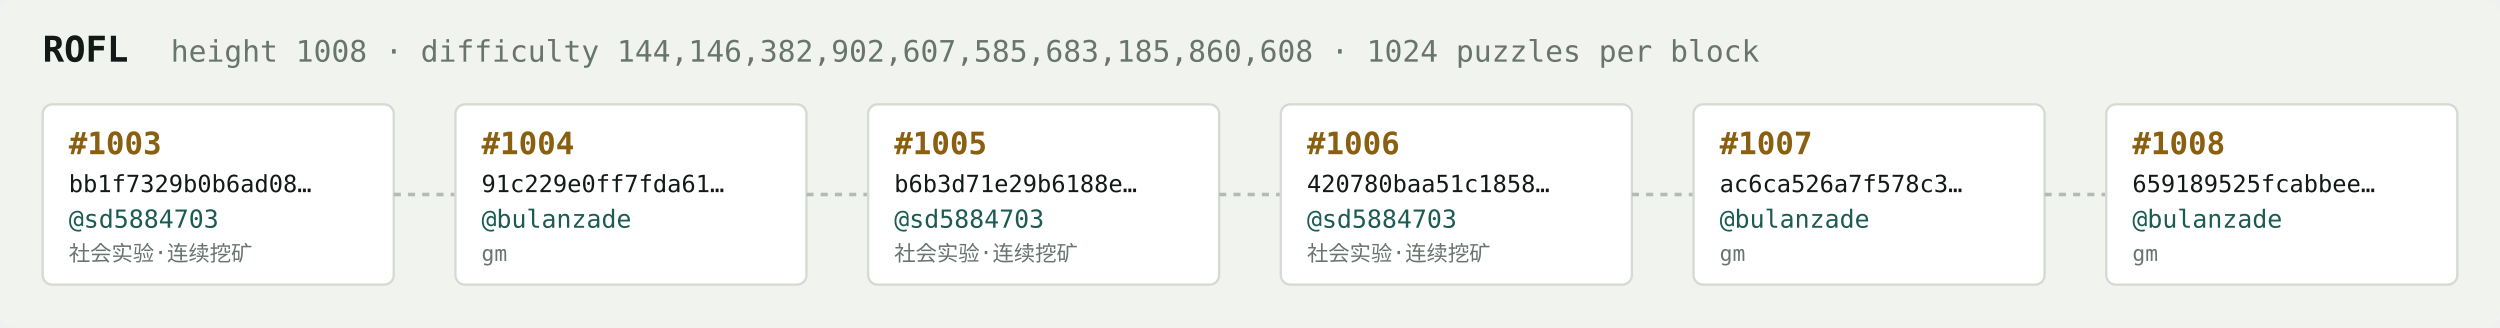
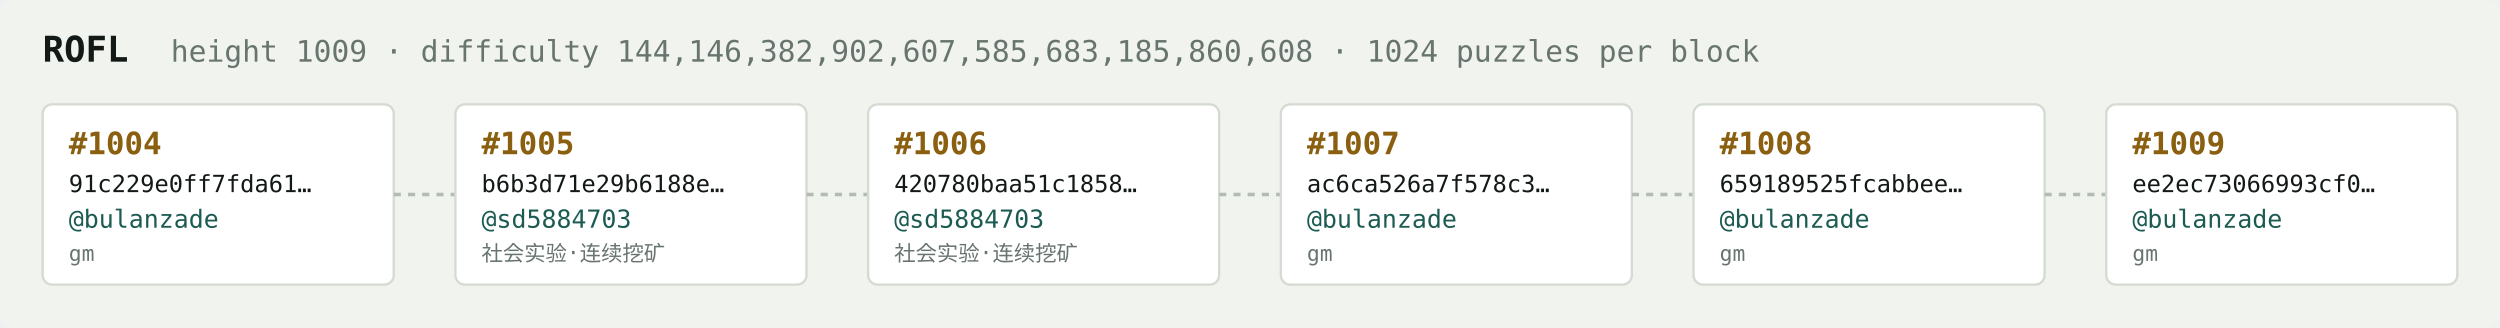
<svg xmlns="http://www.w3.org/2000/svg" width="1054" height="138" viewBox="0 0 1054 138" font-family="ui-monospace,SFMono-Regular,Menlo,monospace">
  <rect fill="#f1f3ef" width="1054" height="138" rx="6" />
  <text x="18" y="26" fill="#121916" font-size="15" font-weight="700">ROFL</text>
-   <text x="72" y="26" fill="#68746e" font-size="12.5">height 1008 · difficulty 144,146,382,902,607,585,683,185,860,608 · 1024 puzzles per block</text>
+   <text x="72" y="26" fill="#68746e" font-size="12.5">height 1009 · difficulty 144,146,382,902,607,585,683,185,860,608 · 1024 puzzles per block</text>
  <rect x="18" y="44" width="148" height="76" rx="4" fill="#ffffff" stroke="#d5dbd2" stroke-width="1" />
-   <text x="29" y="65" fill="#8a5f10" font-size="13" font-weight="700">#1003</text>
-   <text x="29" y="81" fill="#121916" font-size="10">bb1f7329b0b6ad08…</text>
-   <text x="29" y="96" fill="#1c5b52" font-size="10.5">@sd5884703</text>
-   <text x="29" y="110" fill="#68746e" font-size="9">社会实验·连续挖矿</text>
+   <text x="29" y="65" fill="#8a5f10" font-size="13" font-weight="700">#1004</text>
+   <text x="29" y="81" fill="#121916" font-size="10">91c229e0ff7fda61…</text>
+   <text x="29" y="96" fill="#1c5b52" font-size="10.5">@bulanzade</text>
+   <text x="29" y="110" fill="#68746e" font-size="9">gm</text>
  <line x1="166" y1="82.0" x2="192" y2="82.0" stroke="#b3bcb4" stroke-width="1.5" stroke-dasharray="3 3" />
  <rect x="192" y="44" width="148" height="76" rx="4" fill="#ffffff" stroke="#d5dbd2" stroke-width="1" />
-   <text x="203" y="65" fill="#8a5f10" font-size="13" font-weight="700">#1004</text>
-   <text x="203" y="81" fill="#121916" font-size="10">91c229e0ff7fda61…</text>
-   <text x="203" y="96" fill="#1c5b52" font-size="10.5">@bulanzade</text>
-   <text x="203" y="110" fill="#68746e" font-size="9">gm</text>
+   <text x="203" y="65" fill="#8a5f10" font-size="13" font-weight="700">#1005</text>
+   <text x="203" y="81" fill="#121916" font-size="10">b6b3d71e29b6188e…</text>
+   <text x="203" y="96" fill="#1c5b52" font-size="10.5">@sd5884703</text>
+   <text x="203" y="110" fill="#68746e" font-size="9">社会实验·连续挖矿</text>
  <line x1="340" y1="82.0" x2="366" y2="82.0" stroke="#b3bcb4" stroke-width="1.5" stroke-dasharray="3 3" />
  <rect x="366" y="44" width="148" height="76" rx="4" fill="#ffffff" stroke="#d5dbd2" stroke-width="1" />
-   <text x="377" y="65" fill="#8a5f10" font-size="13" font-weight="700">#1005</text>
-   <text x="377" y="81" fill="#121916" font-size="10">b6b3d71e29b6188e…</text>
+   <text x="377" y="65" fill="#8a5f10" font-size="13" font-weight="700">#1006</text>
+   <text x="377" y="81" fill="#121916" font-size="10">420780baa51c1858…</text>
  <text x="377" y="96" fill="#1c5b52" font-size="10.5">@sd5884703</text>
  <text x="377" y="110" fill="#68746e" font-size="9">社会实验·连续挖矿</text>
  <line x1="514" y1="82.0" x2="540" y2="82.0" stroke="#b3bcb4" stroke-width="1.5" stroke-dasharray="3 3" />
  <rect x="540" y="44" width="148" height="76" rx="4" fill="#ffffff" stroke="#d5dbd2" stroke-width="1" />
-   <text x="551" y="65" fill="#8a5f10" font-size="13" font-weight="700">#1006</text>
-   <text x="551" y="81" fill="#121916" font-size="10">420780baa51c1858…</text>
-   <text x="551" y="96" fill="#1c5b52" font-size="10.5">@sd5884703</text>
-   <text x="551" y="110" fill="#68746e" font-size="9">社会实验·连续挖矿</text>
+   <text x="551" y="65" fill="#8a5f10" font-size="13" font-weight="700">#1007</text>
+   <text x="551" y="81" fill="#121916" font-size="10">ac6ca526a7f578c3…</text>
+   <text x="551" y="96" fill="#1c5b52" font-size="10.5">@bulanzade</text>
+   <text x="551" y="110" fill="#68746e" font-size="9">gm</text>
  <line x1="688" y1="82.0" x2="714" y2="82.0" stroke="#b3bcb4" stroke-width="1.5" stroke-dasharray="3 3" />
  <rect x="714" y="44" width="148" height="76" rx="4" fill="#ffffff" stroke="#d5dbd2" stroke-width="1" />
-   <text x="725" y="65" fill="#8a5f10" font-size="13" font-weight="700">#1007</text>
-   <text x="725" y="81" fill="#121916" font-size="10">ac6ca526a7f578c3…</text>
+   <text x="725" y="65" fill="#8a5f10" font-size="13" font-weight="700">#1008</text>
+   <text x="725" y="81" fill="#121916" font-size="10">659189525fcabbee…</text>
  <text x="725" y="96" fill="#1c5b52" font-size="10.5">@bulanzade</text>
  <text x="725" y="110" fill="#68746e" font-size="9">gm</text>
  <line x1="862" y1="82.0" x2="888" y2="82.0" stroke="#b3bcb4" stroke-width="1.5" stroke-dasharray="3 3" />
  <rect x="888" y="44" width="148" height="76" rx="4" fill="#ffffff" stroke="#d5dbd2" stroke-width="1" />
-   <text x="899" y="65" fill="#8a5f10" font-size="13" font-weight="700">#1008</text>
-   <text x="899" y="81" fill="#121916" font-size="10">659189525fcabbee…</text>
+   <text x="899" y="65" fill="#8a5f10" font-size="13" font-weight="700">#1009</text>
+   <text x="899" y="81" fill="#121916" font-size="10">ee2ec73066993cf0…</text>
  <text x="899" y="96" fill="#1c5b52" font-size="10.5">@bulanzade</text>
  <text x="899" y="110" fill="#68746e" font-size="9">gm</text>
</svg>
